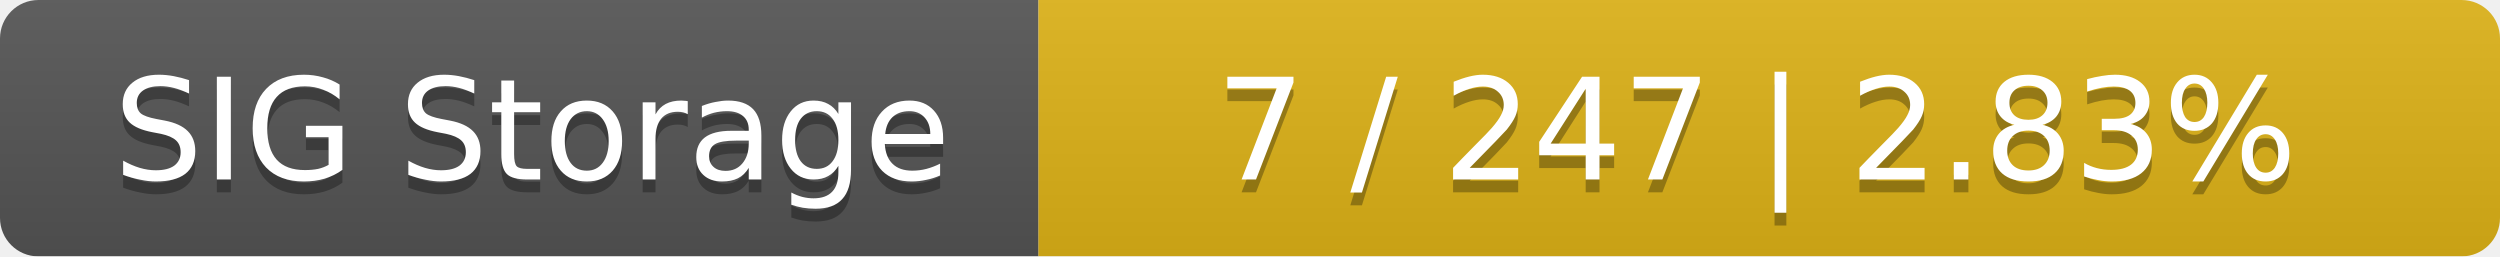
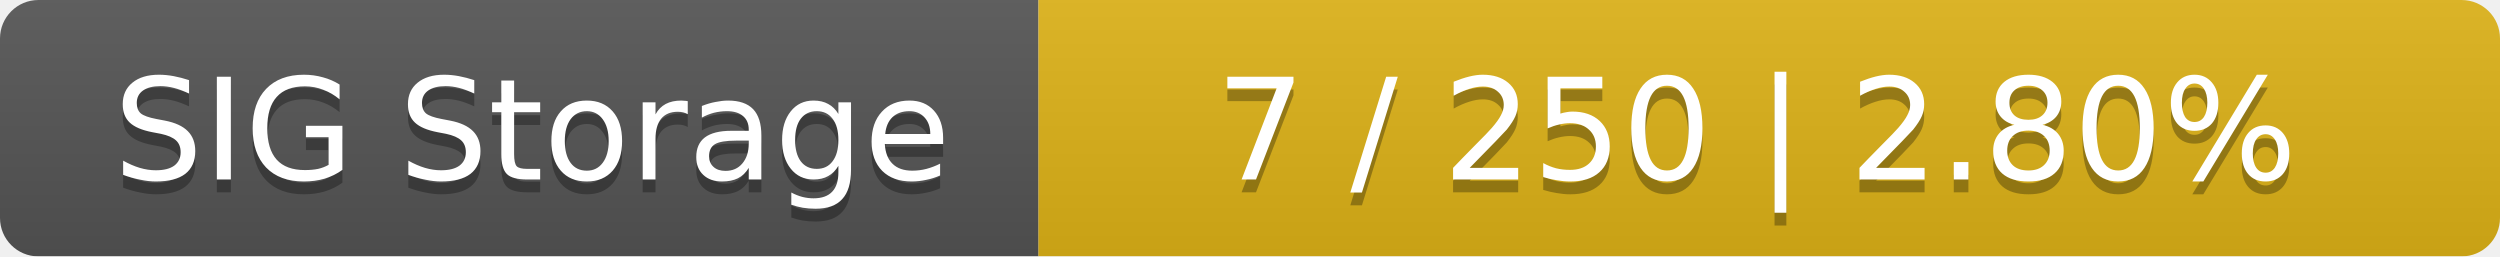
<svg xmlns="http://www.w3.org/2000/svg" width="195" height="20">
  <linearGradient id="smooth" x2="0" y2="100%">
    <stop offset="0" stop-color="#bbb" stop-opacity=".1" />
    <stop offset="1" stop-opacity=".1" />
  </linearGradient>
  <mask id="round">
    <rect width="195" height="20" rx="3" fill="#fff" />
  </mask>
  <g mask="url(#round)">
    <rect width="81" height="20" fill="#555" />
    <rect x="81" width="114" height="20" fill="#dfb317" />
    <rect width="195" height="20" fill="url(#smooth)" />
  </g>
  <g fill="#fff" text-anchor="middle" font-family="DejaVu Sans,Verdana,Geneva,sans-serif" font-size="11">
    <text x="41.5" y="15" fill="#010101" fill-opacity=".3">SIG Storage</text>
    <text x="41.5" y="14">SIG Storage</text>
-     <text x="137" y="15" fill="#010101" fill-opacity=".3">7 / 247    |    2.83%</text>
-     <text x="137" y="14">7 / 247    |    2.83%</text>
+     <text x="137" y="15" fill="#010101" fill-opacity=".3">7 / 250    |    2.80%</text>
+     <text x="137" y="14">7 / 250    |    2.80%</text>
  </g>
</svg>
